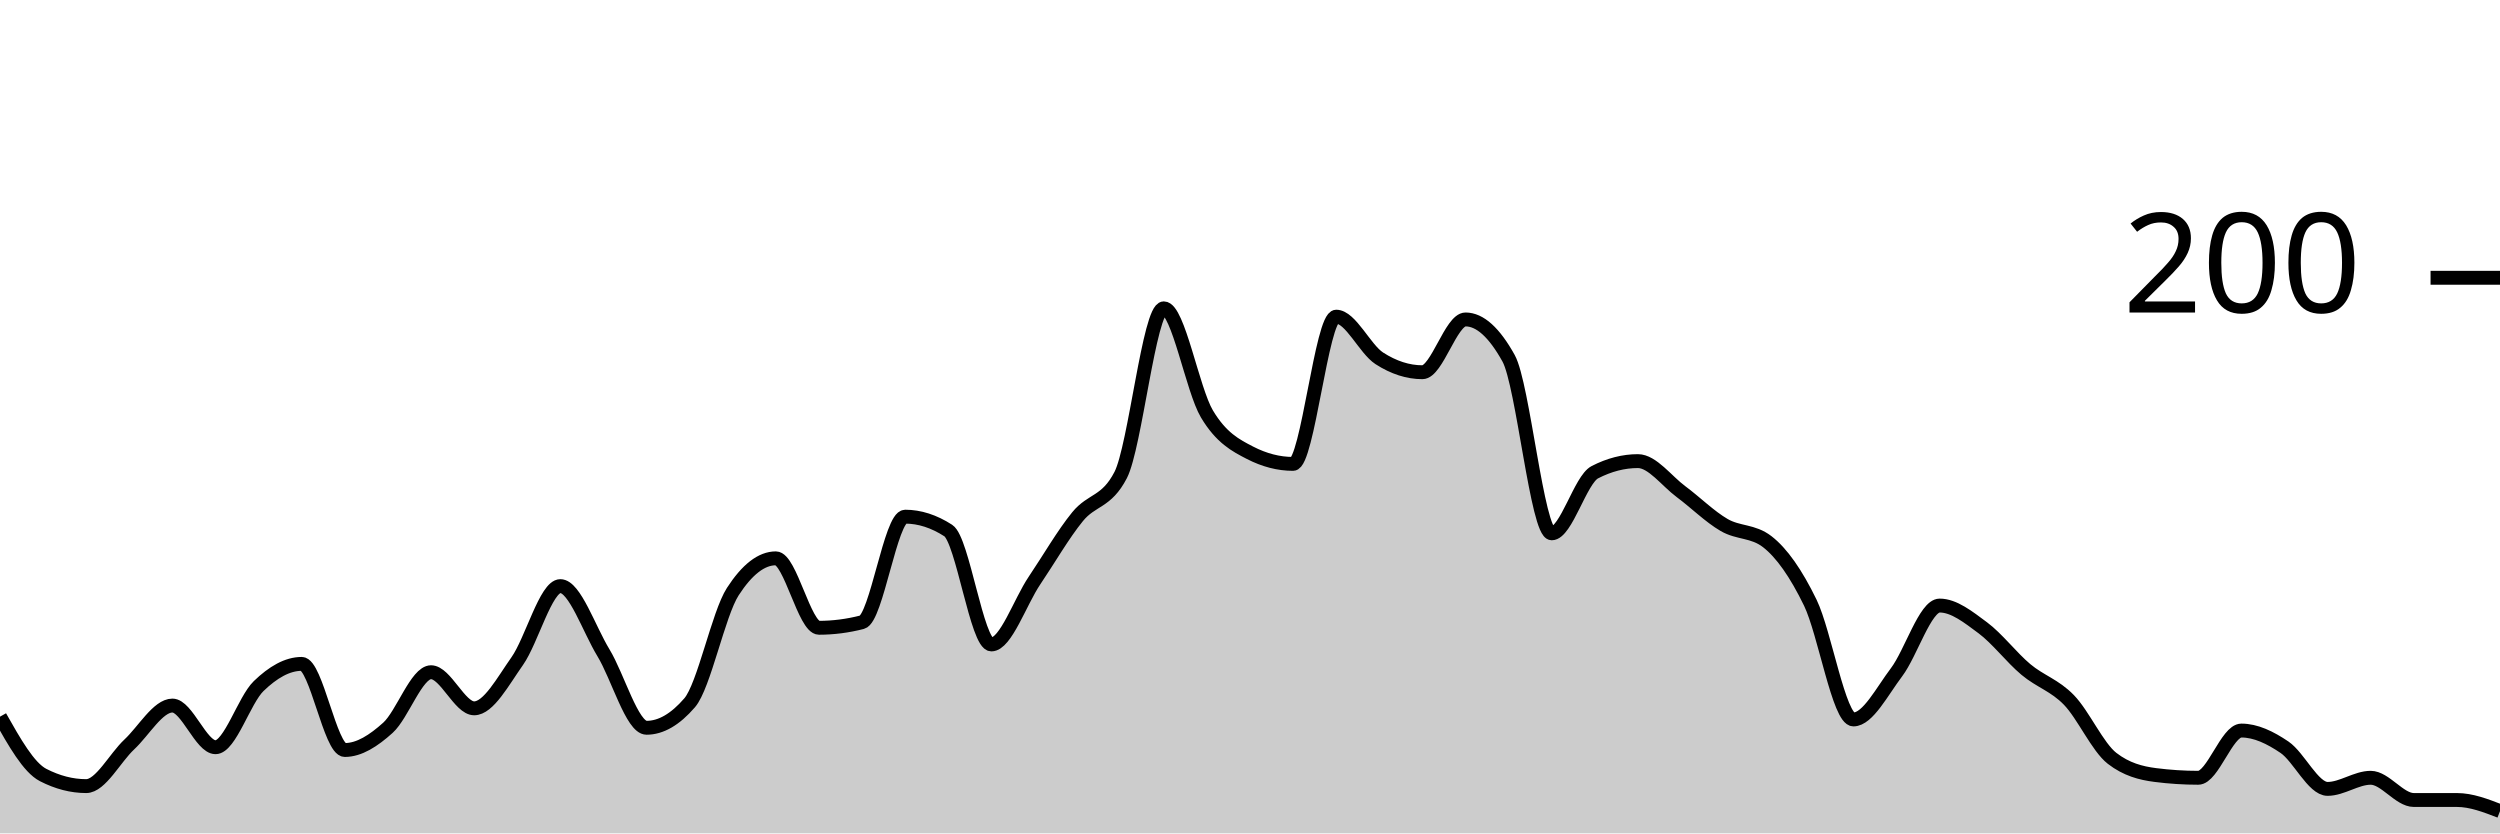
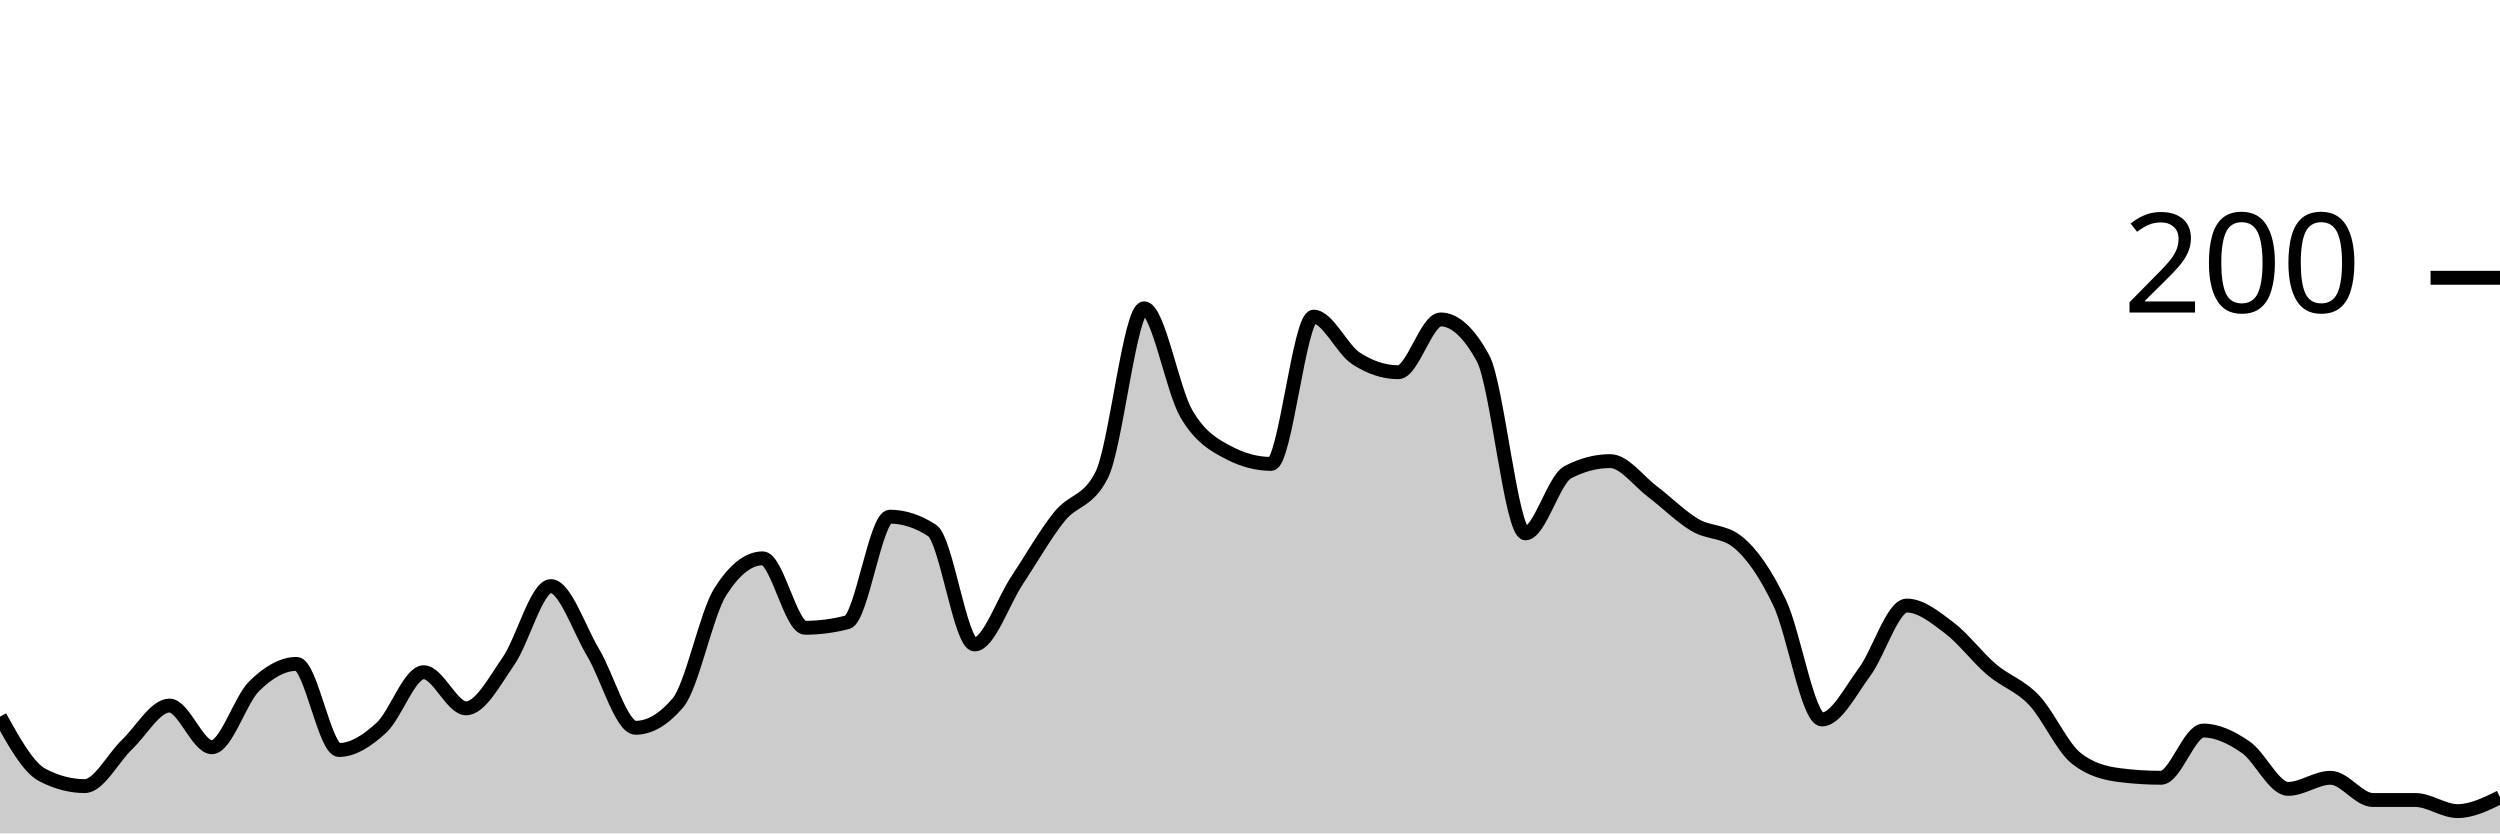
<svg xmlns="http://www.w3.org/2000/svg" viewBox="0 0 180 60">
  <g transform="translate(0,20)">
-     <path class="area" fill="rgba(0, 0, 0, 0.2)" d="M0,31.6C1.034,33.433,2.069,35.267,3.103,35.8C4.138,36.333,5.172,36.6,6.207,36.6C7.241,36.6,8.276,34.567,9.31,33.6C10.345,32.633,11.379,30.8,12.414,30.8C13.448,30.8,14.483,33.8,15.517,33.8C16.552,33.8,17.586,30.4,18.621,29.4C19.655,28.4,20.69,27.8,21.724,27.8C22.759,27.8,23.793,34,24.828,34C25.862,34,26.897,33.333,27.931,32.4C28.966,31.467,30,28.4,31.034,28.4C32.069,28.4,33.103,31,34.138,31C35.172,31,36.207,29.067,37.241,27.6C38.276,26.133,39.31,22.2,40.345,22.2C41.379,22.2,42.414,25.3,43.448,27C44.483,28.7,45.517,32.4,46.552,32.4C47.586,32.4,48.621,31.8,49.655,30.6C50.69,29.4,51.724,24.2,52.759,22.6C53.793,21,54.828,20.2,55.862,20.2C56.897,20.2,57.931,25.2,58.966,25.2C60,25.2,61.034,25.067,62.069,24.8C63.103,24.533,64.138,17.2,65.172,17.2C66.207,17.2,67.241,17.533,68.276,18.2C69.31,18.867,70.345,26.4,71.379,26.4C72.414,26.4,73.448,23.333,74.483,21.8C75.517,20.267,76.552,18.467,77.586,17.2C78.621,15.933,79.655,16.2,80.69,14.2C81.724,12.2,82.759,2.2,83.793,2.2C84.828,2.2,85.862,8.067,86.897,9.8C87.931,11.533,88.966,12.067,90,12.6C91.034,13.133,92.069,13.4,93.103,13.4C94.138,13.4,95.172,2.8,96.207,2.8C97.241,2.8,98.276,5.133,99.31,5.8C100.345,6.467,101.379,6.8,102.414,6.8C103.448,6.8,104.483,3,105.517,3C106.552,3,107.586,3.933,108.621,5.8C109.655,7.667,110.69,18.4,111.724,18.4C112.759,18.4,113.793,14.533,114.828,14C115.862,13.467,116.897,13.2,117.931,13.2C118.966,13.2,120,14.633,121.034,15.4C122.069,16.167,123.103,17.2,124.138,17.8C125.172,18.4,126.207,18.2,127.241,19C128.276,19.8,129.31,21.267,130.345,23.4C131.379,25.533,132.414,31.8,133.448,31.8C134.483,31.8,135.517,29.767,136.552,28.4C137.586,27.033,138.621,23.6,139.655,23.6C140.69,23.6,141.724,24.433,142.759,25.2C143.793,25.967,144.828,27.333,145.862,28.2C146.897,29.067,147.931,29.333,148.966,30.4C150,31.467,151.034,33.8,152.069,34.6C153.103,35.4,154.138,35.667,155.172,35.8C156.207,35.933,157.241,36,158.276,36C159.31,36,160.345,32.6,161.379,32.6C162.414,32.6,163.448,33.1,164.483,33.8C165.517,34.5,166.552,36.8,167.586,36.8C168.621,36.8,169.655,36,170.69,36C171.724,36,172.759,37.6,173.793,37.6C174.828,37.6,175.862,37.6,176.897,37.6C177.931,37.6,178.966,38,180,38.4L180,40C178.966,40,177.931,40,176.897,40C175.862,40,174.828,40,173.793,40C172.759,40,171.724,40,170.69,40C169.655,40,168.621,40,167.586,40C166.552,40,165.517,40,164.483,40C163.448,40,162.414,40,161.379,40C160.345,40,159.31,40,158.276,40C157.241,40,156.207,40,155.172,40C154.138,40,153.103,40,152.069,40C151.034,40,150,40,148.966,40C147.931,40,146.897,40,145.862,40C144.828,40,143.793,40,142.759,40C141.724,40,140.69,40,139.655,40C138.621,40,137.586,40,136.552,40C135.517,40,134.483,40,133.448,40C132.414,40,131.379,40,130.345,40C129.31,40,128.276,40,127.241,40C126.207,40,125.172,40,124.138,40C123.103,40,122.069,40,121.034,40C120,40,118.966,40,117.931,40C116.897,40,115.862,40,114.828,40C113.793,40,112.759,40,111.724,40C110.69,40,109.655,40,108.621,40C107.586,40,106.552,40,105.517,40C104.483,40,103.448,40,102.414,40C101.379,40,100.345,40,99.31,40C98.276,40,97.241,40,96.207,40C95.172,40,94.138,40,93.103,40C92.069,40,91.034,40,90,40C88.966,40,87.931,40,86.897,40C85.862,40,84.828,40,83.793,40C82.759,40,81.724,40,80.69,40C79.655,40,78.621,40,77.586,40C76.552,40,75.517,40,74.483,40C73.448,40,72.414,40,71.379,40C70.345,40,69.31,40,68.276,40C67.241,40,66.207,40,65.172,40C64.138,40,63.103,40,62.069,40C61.034,40,60,40,58.966,40C57.931,40,56.897,40,55.862,40C54.828,40,53.793,40,52.759,40C51.724,40,50.69,40,49.655,40C48.621,40,47.586,40,46.552,40C45.517,40,44.483,40,43.448,40C42.414,40,41.379,40,40.345,40C39.31,40,38.276,40,37.241,40C36.207,40,35.172,40,34.138,40C33.103,40,32.069,40,31.034,40C30,40,28.966,40,27.931,40C26.897,40,25.862,40,24.828,40C23.793,40,22.759,40,21.724,40C20.69,40,19.655,40,18.621,40C17.586,40,16.552,40,15.517,40C14.483,40,13.448,40,12.414,40C11.379,40,10.345,40,9.31,40C8.276,40,7.241,40,6.207,40C5.172,40,4.138,40,3.103,40C2.069,40,1.034,40,0,40Z" />
-     <path class="line" stroke="black" fill="none" d="M0,31.6C1.034,33.433,2.069,35.267,3.103,35.8C4.138,36.333,5.172,36.6,6.207,36.6C7.241,36.6,8.276,34.567,9.31,33.6C10.345,32.633,11.379,30.8,12.414,30.8C13.448,30.8,14.483,33.8,15.517,33.8C16.552,33.8,17.586,30.4,18.621,29.4C19.655,28.4,20.69,27.8,21.724,27.8C22.759,27.8,23.793,34,24.828,34C25.862,34,26.897,33.333,27.931,32.4C28.966,31.467,30,28.4,31.034,28.4C32.069,28.4,33.103,31,34.138,31C35.172,31,36.207,29.067,37.241,27.6C38.276,26.133,39.31,22.2,40.345,22.2C41.379,22.2,42.414,25.3,43.448,27C44.483,28.7,45.517,32.4,46.552,32.4C47.586,32.4,48.621,31.8,49.655,30.6C50.69,29.4,51.724,24.2,52.759,22.6C53.793,21,54.828,20.2,55.862,20.2C56.897,20.2,57.931,25.2,58.966,25.2C60,25.2,61.034,25.067,62.069,24.8C63.103,24.533,64.138,17.2,65.172,17.2C66.207,17.2,67.241,17.533,68.276,18.2C69.31,18.867,70.345,26.4,71.379,26.4C72.414,26.4,73.448,23.333,74.483,21.8C75.517,20.267,76.552,18.467,77.586,17.2C78.621,15.933,79.655,16.2,80.69,14.2C81.724,12.2,82.759,2.2,83.793,2.2C84.828,2.2,85.862,8.067,86.897,9.8C87.931,11.533,88.966,12.067,90,12.6C91.034,13.133,92.069,13.4,93.103,13.4C94.138,13.4,95.172,2.8,96.207,2.8C97.241,2.8,98.276,5.133,99.31,5.8C100.345,6.467,101.379,6.8,102.414,6.8C103.448,6.8,104.483,3,105.517,3C106.552,3,107.586,3.933,108.621,5.8C109.655,7.667,110.69,18.4,111.724,18.4C112.759,18.4,113.793,14.533,114.828,14C115.862,13.467,116.897,13.2,117.931,13.2C118.966,13.2,120,14.633,121.034,15.4C122.069,16.167,123.103,17.2,124.138,17.8C125.172,18.4,126.207,18.2,127.241,19C128.276,19.8,129.31,21.267,130.345,23.4C131.379,25.533,132.414,31.8,133.448,31.8C134.483,31.8,135.517,29.767,136.552,28.4C137.586,27.033,138.621,23.6,139.655,23.6C140.69,23.6,141.724,24.433,142.759,25.2C143.793,25.967,144.828,27.333,145.862,28.2C146.897,29.067,147.931,29.333,148.966,30.4C150,31.467,151.034,33.8,152.069,34.6C153.103,35.4,154.138,35.667,155.172,35.8C156.207,35.933,157.241,36,158.276,36C159.31,36,160.345,32.6,161.379,32.6C162.414,32.6,163.448,33.1,164.483,33.8C165.517,34.5,166.552,36.8,167.586,36.8C168.621,36.8,169.655,36,170.69,36C171.724,36,172.759,37.6,173.793,37.6C174.828,37.6,175.862,37.6,176.897,37.6C177.931,37.6,178.966,38,180,38.4" />
+     <path class="area" fill="rgba(0, 0, 0, 0.2)" d="M0,31.6C1.017,33.433,2.034,35.267,3.051,35.8C4.068,36.333,5.085,36.6,6.102,36.6C7.119,36.6,8.136,34.567,9.153,33.6C10.169,32.633,11.186,30.8,12.203,30.8C13.22,30.8,14.237,33.8,15.254,33.8C16.271,33.8,17.288,30.4,18.305,29.4C19.322,28.4,20.339,27.8,21.356,27.8C22.373,27.8,23.39,34,24.407,34C25.424,34,26.441,33.333,27.458,32.4C28.475,31.467,29.492,28.4,30.508,28.4C31.525,28.4,32.542,31,33.559,31C34.576,31,35.593,29.067,36.61,27.6C37.627,26.133,38.644,22.2,39.661,22.2C40.678,22.2,41.695,25.3,42.712,27C43.729,28.7,44.746,32.4,45.763,32.4C46.78,32.4,47.797,31.8,48.814,30.6C49.831,29.4,50.847,24.2,51.864,22.6C52.881,21,53.898,20.2,54.915,20.2C55.932,20.2,56.949,25.2,57.966,25.2C58.983,25.2,60,25.067,61.017,24.8C62.034,24.533,63.051,17.2,64.068,17.2C65.085,17.2,66.102,17.533,67.119,18.2C68.136,18.867,69.153,26.4,70.169,26.4C71.186,26.4,72.203,23.333,73.22,21.8C74.237,20.267,75.254,18.467,76.271,17.2C77.288,15.933,78.305,16.2,79.322,14.2C80.339,12.2,81.356,2.2,82.373,2.2C83.39,2.2,84.407,8.067,85.424,9.8C86.441,11.533,87.458,12.067,88.475,12.6C89.492,13.133,90.508,13.4,91.525,13.4C92.542,13.4,93.559,2.8,94.576,2.8C95.593,2.8,96.61,5.133,97.627,5.8C98.644,6.467,99.661,6.8,100.678,6.8C101.695,6.8,102.712,3,103.729,3C104.746,3,105.763,3.933,106.78,5.8C107.797,7.667,108.814,18.4,109.831,18.4C110.847,18.4,111.864,14.533,112.881,14C113.898,13.467,114.915,13.2,115.932,13.2C116.949,13.2,117.966,14.633,118.983,15.4C120,16.167,121.017,17.2,122.034,17.8C123.051,18.4,124.068,18.2,125.085,19C126.102,19.8,127.119,21.267,128.136,23.4C129.153,25.533,130.169,31.8,131.186,31.8C132.203,31.8,133.22,29.767,134.237,28.4C135.254,27.033,136.271,23.6,137.288,23.6C138.305,23.6,139.322,24.433,140.339,25.2C141.356,25.967,142.373,27.333,143.39,28.2C144.407,29.067,145.424,29.333,146.441,30.4C147.458,31.467,148.475,33.8,149.492,34.6C150.508,35.4,151.525,35.667,152.542,35.8C153.559,35.933,154.576,36,155.593,36C156.61,36,157.627,32.6,158.644,32.6C159.661,32.6,160.678,33.1,161.695,33.8C162.712,34.5,163.729,36.8,164.746,36.8C165.763,36.8,166.78,36,167.797,36C168.814,36,169.831,37.6,170.847,37.6C171.864,37.6,172.881,37.6,173.898,37.6C174.915,37.6,175.932,38.4,176.949,38.4C177.966,38.4,178.983,37.9,180,37.4L180,40C178.983,40,177.966,40,176.949,40C175.932,40,174.915,40,173.898,40C172.881,40,171.864,40,170.847,40C169.831,40,168.814,40,167.797,40C166.78,40,165.763,40,164.746,40C163.729,40,162.712,40,161.695,40C160.678,40,159.661,40,158.644,40C157.627,40,156.61,40,155.593,40C154.576,40,153.559,40,152.542,40C151.525,40,150.508,40,149.492,40C148.475,40,147.458,40,146.441,40C145.424,40,144.407,40,143.39,40C142.373,40,141.356,40,140.339,40C139.322,40,138.305,40,137.288,40C136.271,40,135.254,40,134.237,40C133.22,40,132.203,40,131.186,40C130.169,40,129.153,40,128.136,40C127.119,40,126.102,40,125.085,40C124.068,40,123.051,40,122.034,40C121.017,40,120,40,118.983,40C117.966,40,116.949,40,115.932,40C114.915,40,113.898,40,112.881,40C111.864,40,110.847,40,109.831,40C108.814,40,107.797,40,106.78,40C105.763,40,104.746,40,103.729,40C102.712,40,101.695,40,100.678,40C99.661,40,98.644,40,97.627,40C96.61,40,95.593,40,94.576,40C93.559,40,92.542,40,91.525,40C90.508,40,89.492,40,88.475,40C87.458,40,86.441,40,85.424,40C84.407,40,83.39,40,82.373,40C81.356,40,80.339,40,79.322,40C78.305,40,77.288,40,76.271,40C75.254,40,74.237,40,73.22,40C72.203,40,71.186,40,70.169,40C69.153,40,68.136,40,67.119,40C66.102,40,65.085,40,64.068,40C63.051,40,62.034,40,61.017,40C60,40,58.983,40,57.966,40C56.949,40,55.932,40,54.915,40C53.898,40,52.881,40,51.864,40C50.847,40,49.831,40,48.814,40C47.797,40,46.78,40,45.763,40C44.746,40,43.729,40,42.712,40C41.695,40,40.678,40,39.661,40C38.644,40,37.627,40,36.61,40C35.593,40,34.576,40,33.559,40C32.542,40,31.525,40,30.508,40C29.492,40,28.475,40,27.458,40C26.441,40,25.424,40,24.407,40C23.39,40,22.373,40,21.356,40C20.339,40,19.322,40,18.305,40C17.288,40,16.271,40,15.254,40C14.237,40,13.22,40,12.203,40C11.186,40,10.169,40,9.153,40C8.136,40,7.119,40,6.102,40C5.085,40,4.068,40,3.051,40C2.034,40,1.017,40,0,40Z" />
+     <path class="line" stroke="black" fill="none" d="M0,31.6C1.017,33.433,2.034,35.267,3.051,35.8C4.068,36.333,5.085,36.6,6.102,36.6C7.119,36.6,8.136,34.567,9.153,33.6C10.169,32.633,11.186,30.8,12.203,30.8C13.22,30.8,14.237,33.8,15.254,33.8C16.271,33.8,17.288,30.4,18.305,29.4C19.322,28.4,20.339,27.8,21.356,27.8C22.373,27.8,23.39,34,24.407,34C25.424,34,26.441,33.333,27.458,32.4C28.475,31.467,29.492,28.4,30.508,28.4C31.525,28.4,32.542,31,33.559,31C34.576,31,35.593,29.067,36.61,27.6C37.627,26.133,38.644,22.2,39.661,22.2C40.678,22.2,41.695,25.3,42.712,27C43.729,28.7,44.746,32.4,45.763,32.4C46.78,32.4,47.797,31.8,48.814,30.6C49.831,29.4,50.847,24.2,51.864,22.6C52.881,21,53.898,20.2,54.915,20.2C55.932,20.2,56.949,25.2,57.966,25.2C58.983,25.2,60,25.067,61.017,24.8C62.034,24.533,63.051,17.2,64.068,17.2C65.085,17.2,66.102,17.533,67.119,18.2C68.136,18.867,69.153,26.4,70.169,26.4C71.186,26.4,72.203,23.333,73.22,21.8C74.237,20.267,75.254,18.467,76.271,17.2C77.288,15.933,78.305,16.2,79.322,14.2C80.339,12.2,81.356,2.2,82.373,2.2C83.39,2.2,84.407,8.067,85.424,9.8C86.441,11.533,87.458,12.067,88.475,12.6C89.492,13.133,90.508,13.4,91.525,13.4C92.542,13.4,93.559,2.8,94.576,2.8C95.593,2.8,96.61,5.133,97.627,5.8C98.644,6.467,99.661,6.8,100.678,6.8C101.695,6.8,102.712,3,103.729,3C104.746,3,105.763,3.933,106.78,5.8C107.797,7.667,108.814,18.4,109.831,18.4C110.847,18.4,111.864,14.533,112.881,14C113.898,13.467,114.915,13.2,115.932,13.2C116.949,13.2,117.966,14.633,118.983,15.4C120,16.167,121.017,17.2,122.034,17.8C123.051,18.4,124.068,18.2,125.085,19C126.102,19.8,127.119,21.267,128.136,23.4C129.153,25.533,130.169,31.8,131.186,31.8C132.203,31.8,133.22,29.767,134.237,28.4C135.254,27.033,136.271,23.6,137.288,23.6C138.305,23.6,139.322,24.433,140.339,25.2C141.356,25.967,142.373,27.333,143.39,28.2C144.407,29.067,145.424,29.333,146.441,30.4C147.458,31.467,148.475,33.8,149.492,34.6C150.508,35.4,151.525,35.667,152.542,35.8C153.559,35.933,154.576,36,155.593,36C156.61,36,157.627,32.6,158.644,32.6C159.661,32.6,160.678,33.1,161.695,33.8C162.712,34.5,163.729,36.8,164.746,36.8C165.763,36.8,166.78,36,167.797,36C168.814,36,169.831,37.6,170.847,37.6C171.864,37.6,172.881,37.6,173.898,37.6C174.915,37.6,175.932,38.4,176.949,38.4C177.966,38.4,178.983,37.9,180,37.4" />
    <path class="axis-ceiling" stroke-width="1" stroke="black" fill="none" d="M175,0L180,0" />
    <text class="axis-ceiling-label" font-family="sans-serif" text-anchor="end" font-size="10px" x="170" y="2.5">200</text>
  </g>
</svg>
